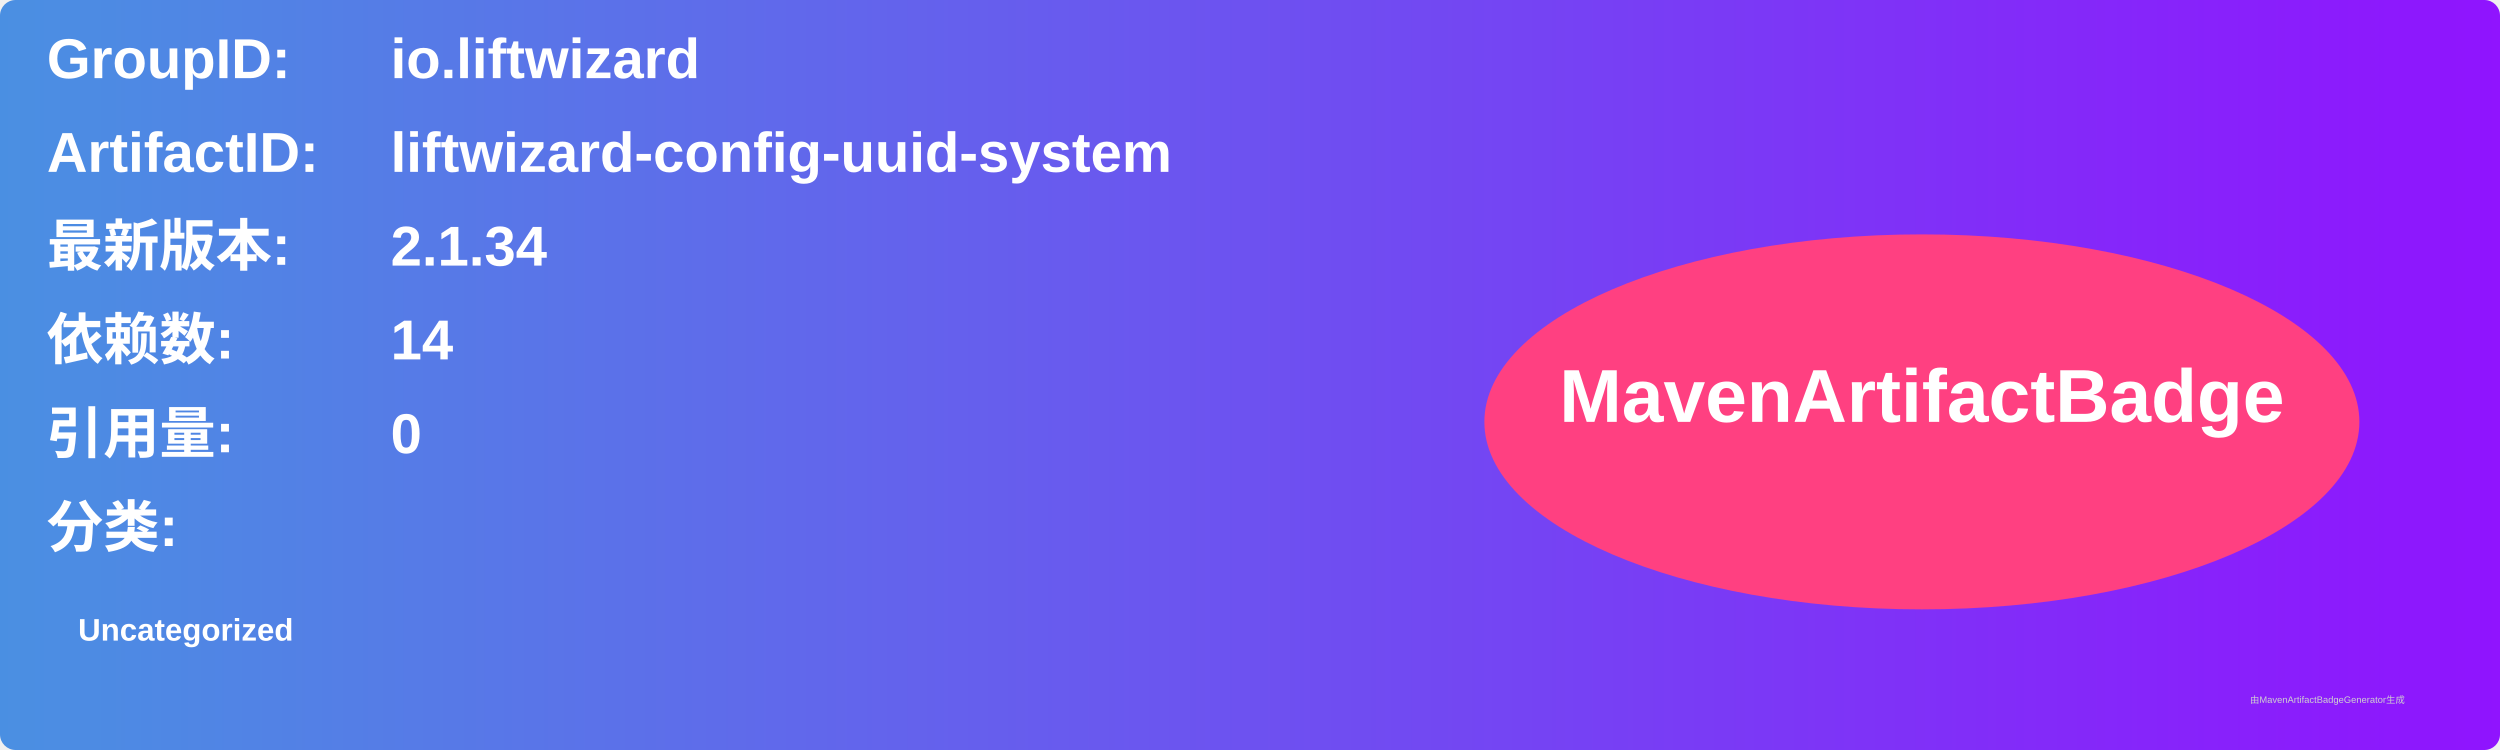
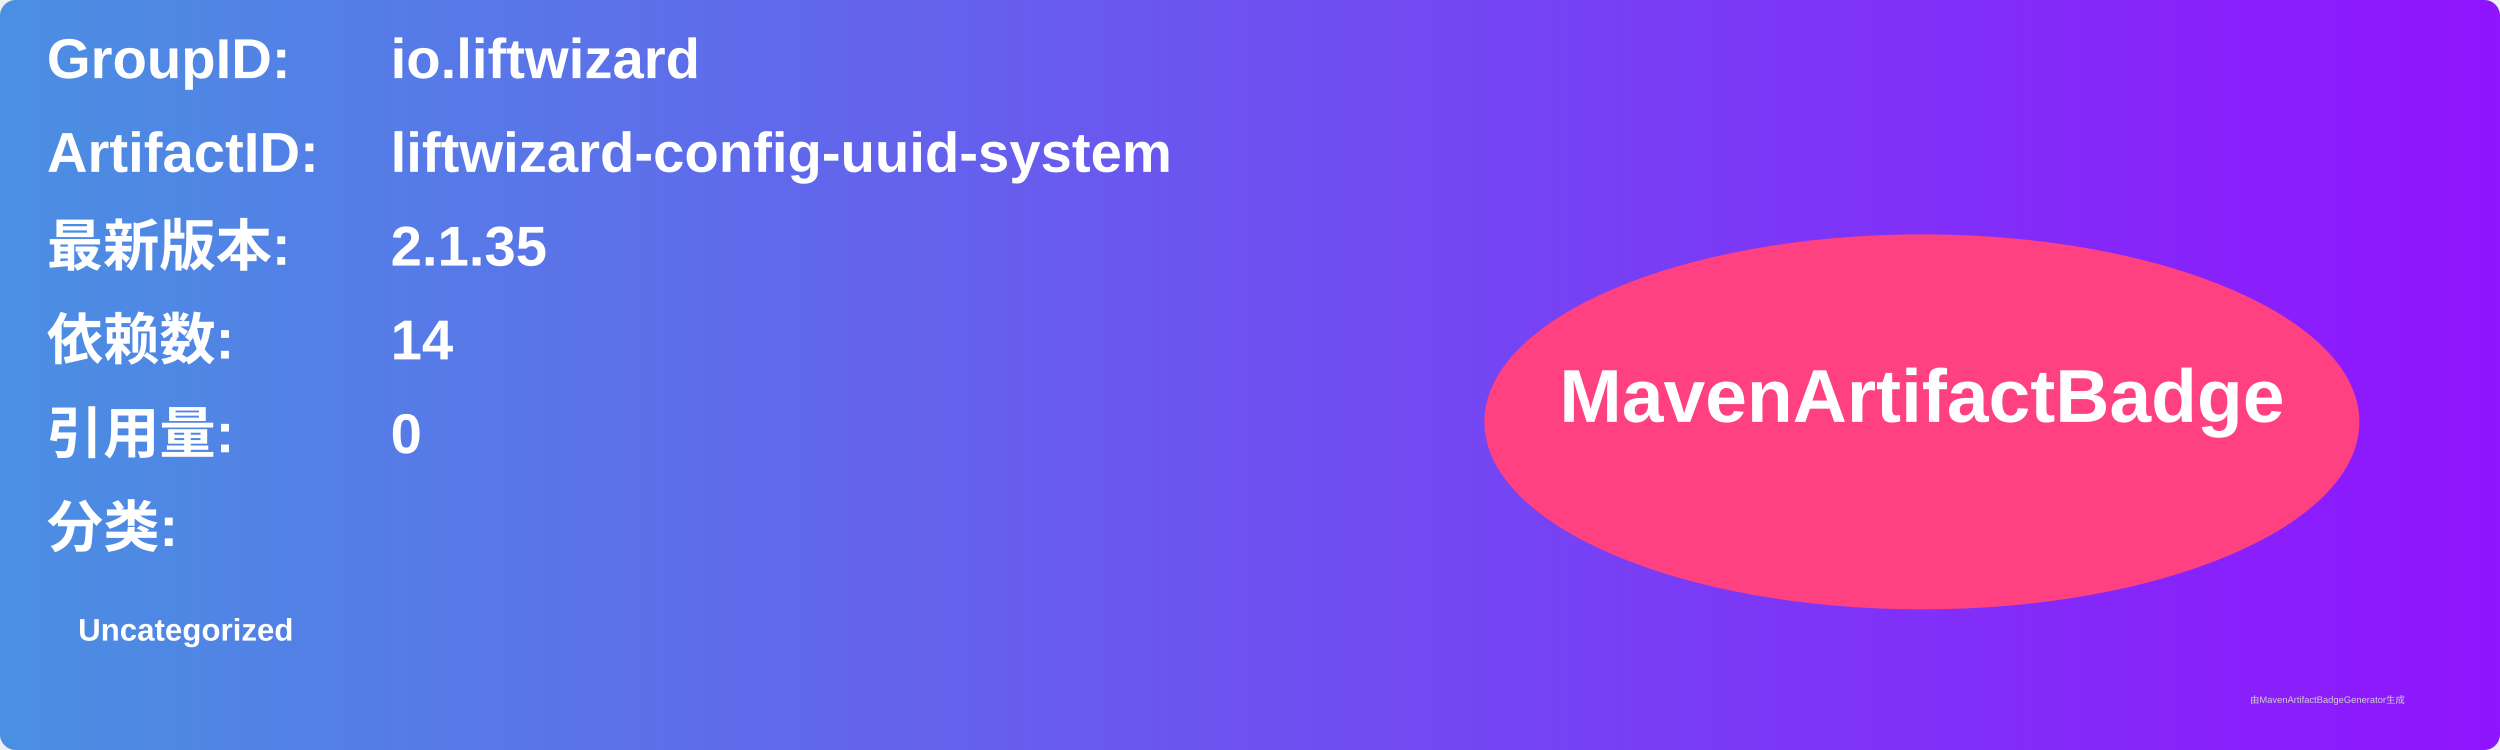
<svg xmlns="http://www.w3.org/2000/svg" width="800" height="240" viewBox="0 0 800 240">
  <linearGradient id="grad" x1="0%" y1="0%" x2="100%" y2="0%">
    <stop offset="0%" stop-color="#4a90e2" />
    <stop offset="100%" stop-color="#9013fe" />
  </linearGradient>
  <rect width="100%" height="100%" rx="5" ry="5" fill="url(#grad)" />
  <g transform="translate(15, 15)">
    <text x="0" y="10" font-family="Arial" font-size="18" fill="white" font-weight="bold" width="260">GroupID:</text>
    <text x="110" y="10" font-family="Arial" font-size="18" fill="white" font-weight="bold" width="460">io.liftwizard</text>
    <text x="0" y="40" font-family="Arial" font-size="18" fill="white" font-weight="bold" width="260">ArtifactID:</text>
    <text x="110" y="40" font-family="Arial" font-size="18" fill="white" font-weight="bold" width="460">liftwizard-config-uuid-system</text>
    <text x="0" y="70" font-family="Arial" font-size="18" fill="white" font-weight="bold">最新版本:</text>
    <text x="110" y="70" font-family="Arial" font-size="18" fill="white" font-weight="bold">
-       <tspan font-weight="bold">2.1.34</tspan>
+       <tspan font-weight="bold">2.1.35</tspan>
    </text>
    <text x="0" y="100" font-family="Arial" font-size="18" fill="white" font-weight="bold">依赖数: </text>
    <text x="110" y="100" font-family="Arial" font-size="18" fill="white">
      <tspan font-weight="bold">14</tspan>
    </text>
    <text x="0" y="130" font-family="Arial" font-size="18" fill="white" font-weight="bold">引用量: </text>
    <text x="110" y="130" font-family="Arial" font-size="18" fill="white">
      <tspan font-weight="bold">0</tspan>
    </text>
    <text x="0" y="160" font-family="Arial" font-size="18" fill="white" font-weight="bold">分类:</text>
    <text x="10" y="190" font-family="Arial" font-size="10" fill="white">
      <tspan font-weight="bold">Uncategorized</tspan>
    </text>
    <ellipse cx="600" cy="120" rx="140" ry="60" fill="#ff4081" />
    <text x="600" y="120" text-anchor="middle" font-family="Arial" font-size="24" fill="white" font-weight="bold">MavenArtifactBadge</text>
  </g>
  <text x="720" y="225" font-family="Arial" font-size="3" fill="#d0d0d0">由MavenArtifactBadgeGenerator生成</text>
</svg>
